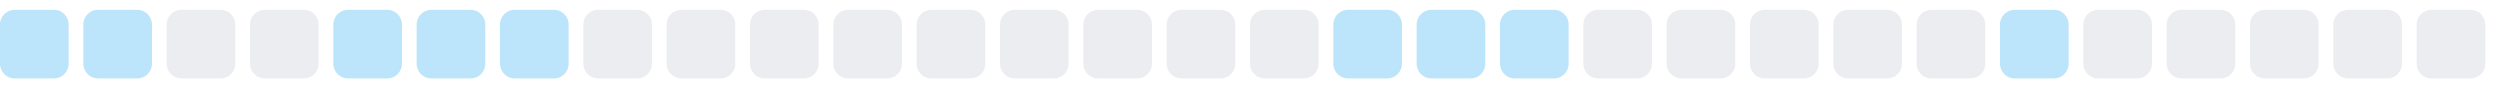
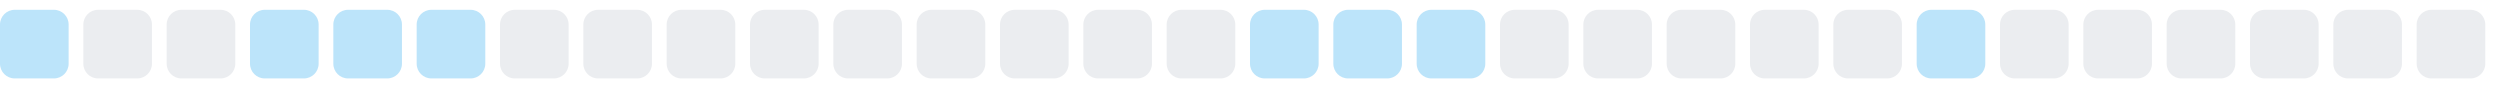
<svg xmlns="http://www.w3.org/2000/svg" width="255" height="9">
  <style>
        .level0 { fill: #ebedf0; }
        .level1 { fill: #bce4fa; }
        .level2 { fill: #75c7f7; }
        .level3 { fill: #30a9f2; }
        .level4 { fill: #008ee6; }
        @media (prefers-color-scheme: dark) {
          .level0 { fill: #161b22; }
          .level1 { fill: #0b3b5c; }
          .level2 { fill: #0a6299; }
          .level3 { fill: #008ee6; }
          .level4 { fill: #5bc4ff; }
        }
      </style>
  <rect x="0.0" y="1" width="7" height="7" rx="1.5" ry="1.5" class="level1" />
-   <rect x="8.5" y="1" width="7" height="7" rx="1.5" ry="1.5" class="level1" />
+   <rect x="8.5" y="1" width="7" height="7" rx="1.5" ry="1.5" class="level0" />
  <rect x="17.0" y="1" width="7" height="7" rx="1.5" ry="1.5" class="level0" />
-   <rect x="25.5" y="1" width="7" height="7" rx="1.5" ry="1.5" class="level0" />
+   <rect x="25.5" y="1" width="7" height="7" rx="1.5" ry="1.5" class="level1" />
  <rect x="34.0" y="1" width="7" height="7" rx="1.5" ry="1.5" class="level1" />
  <rect x="42.5" y="1" width="7" height="7" rx="1.5" ry="1.5" class="level1" />
-   <rect x="51.0" y="1" width="7" height="7" rx="1.5" ry="1.5" class="level1" />
+   <rect x="51.0" y="1" width="7" height="7" rx="1.5" ry="1.5" class="level0" />
  <rect x="59.5" y="1" width="7" height="7" rx="1.5" ry="1.5" class="level0" />
  <rect x="68.0" y="1" width="7" height="7" rx="1.5" ry="1.5" class="level0" />
  <rect x="76.5" y="1" width="7" height="7" rx="1.5" ry="1.5" class="level0" />
  <rect x="85.0" y="1" width="7" height="7" rx="1.5" ry="1.5" class="level0" />
  <rect x="93.5" y="1" width="7" height="7" rx="1.5" ry="1.5" class="level0" />
  <rect x="102.0" y="1" width="7" height="7" rx="1.5" ry="1.5" class="level0" />
  <rect x="110.5" y="1" width="7" height="7" rx="1.5" ry="1.5" class="level0" />
  <rect x="119.0" y="1" width="7" height="7" rx="1.5" ry="1.5" class="level0" />
-   <rect x="127.5" y="1" width="7" height="7" rx="1.5" ry="1.5" class="level0" />
+   <rect x="127.5" y="1" width="7" height="7" rx="1.5" ry="1.5" class="level1" />
  <rect x="136.0" y="1" width="7" height="7" rx="1.5" ry="1.5" class="level1" />
  <rect x="144.5" y="1" width="7" height="7" rx="1.5" ry="1.5" class="level1" />
-   <rect x="153.0" y="1" width="7" height="7" rx="1.5" ry="1.5" class="level1" />
+   <rect x="153.0" y="1" width="7" height="7" rx="1.5" ry="1.5" class="level0" />
  <rect x="161.5" y="1" width="7" height="7" rx="1.5" ry="1.5" class="level0" />
  <rect x="170.0" y="1" width="7" height="7" rx="1.5" ry="1.5" class="level0" />
  <rect x="178.5" y="1" width="7" height="7" rx="1.5" ry="1.5" class="level0" />
  <rect x="187.0" y="1" width="7" height="7" rx="1.5" ry="1.5" class="level0" />
-   <rect x="195.5" y="1" width="7" height="7" rx="1.5" ry="1.5" class="level0" />
-   <rect x="204.0" y="1" width="7" height="7" rx="1.5" ry="1.5" class="level1" />
+   <rect x="195.5" y="1" width="7" height="7" rx="1.5" ry="1.5" class="level1" />
+   <rect x="204.0" y="1" width="7" height="7" rx="1.5" ry="1.5" class="level0" />
  <rect x="212.5" y="1" width="7" height="7" rx="1.5" ry="1.5" class="level0" />
  <rect x="221.0" y="1" width="7" height="7" rx="1.5" ry="1.5" class="level0" />
  <rect x="229.5" y="1" width="7" height="7" rx="1.5" ry="1.5" class="level0" />
  <rect x="238.0" y="1" width="7" height="7" rx="1.5" ry="1.5" class="level0" />
  <rect x="246.5" y="1" width="7" height="7" rx="1.5" ry="1.5" class="level0" />
</svg>
